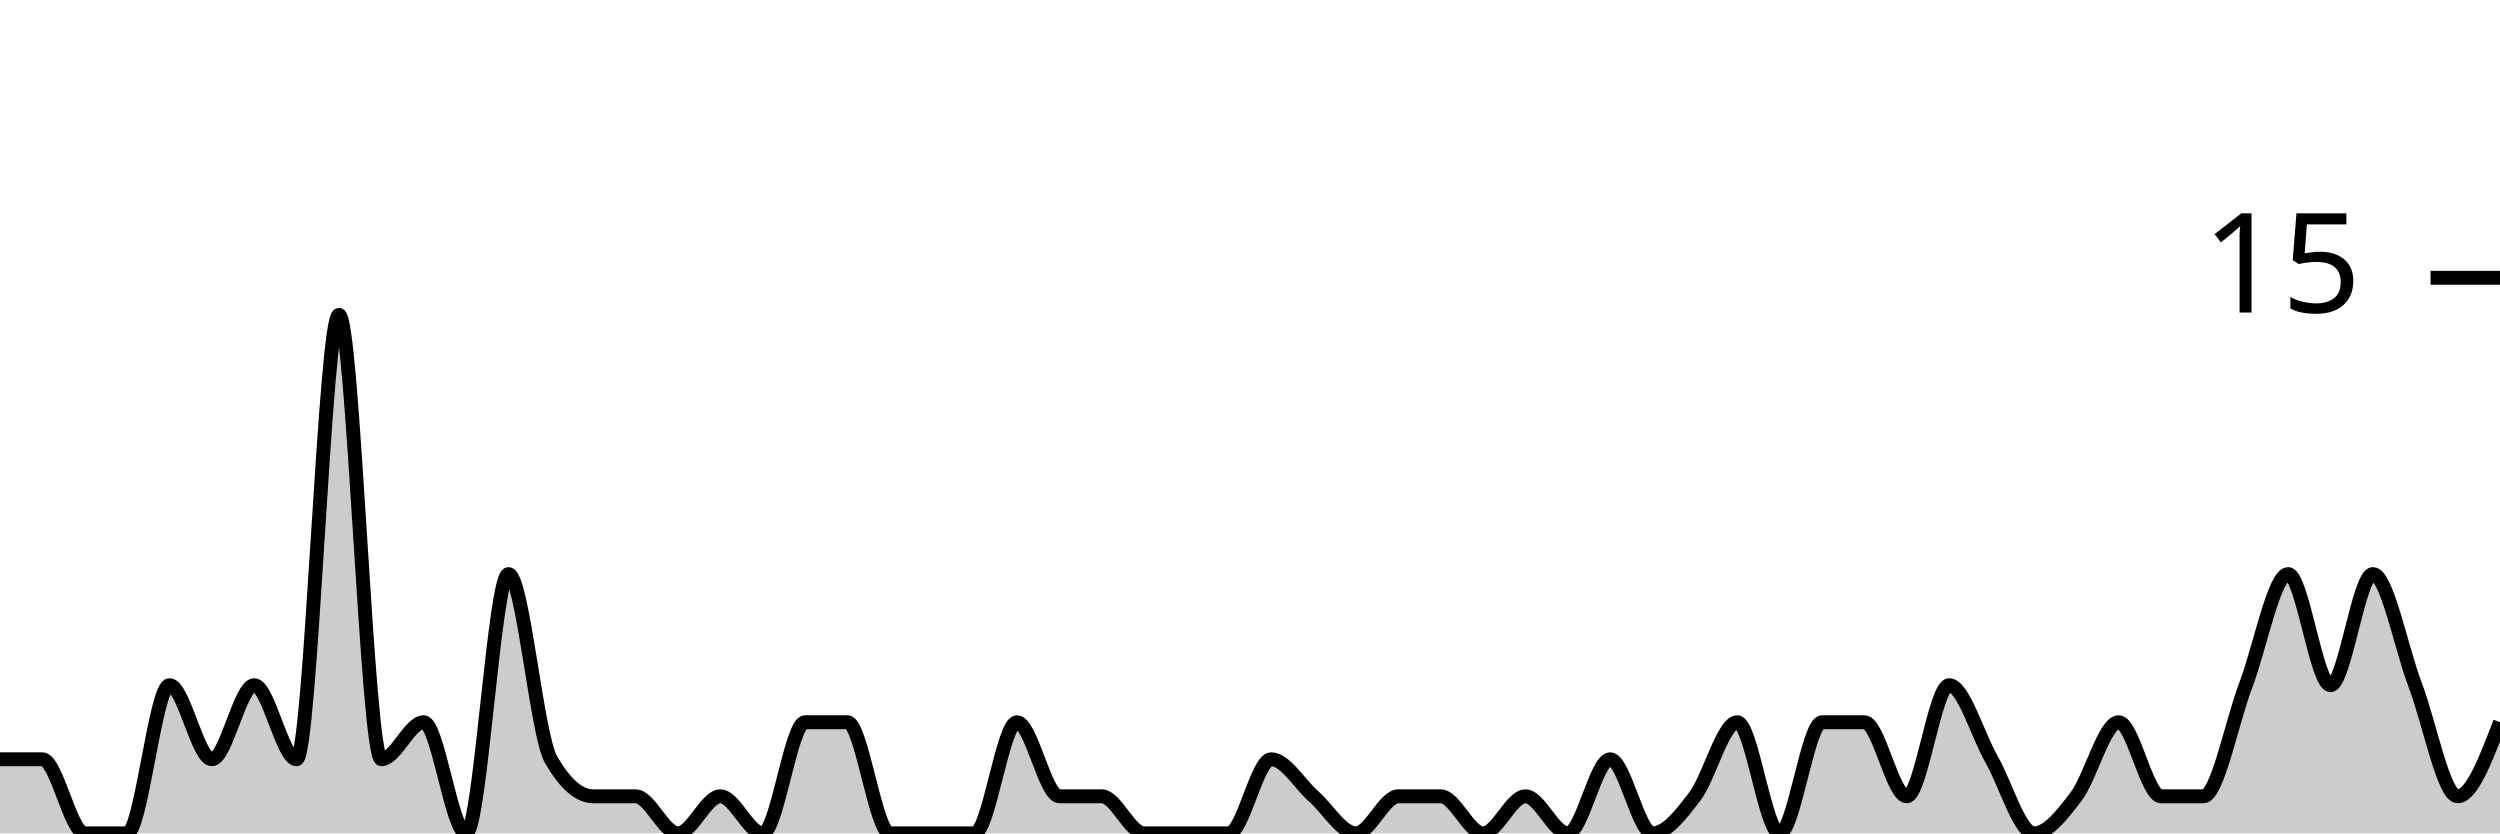
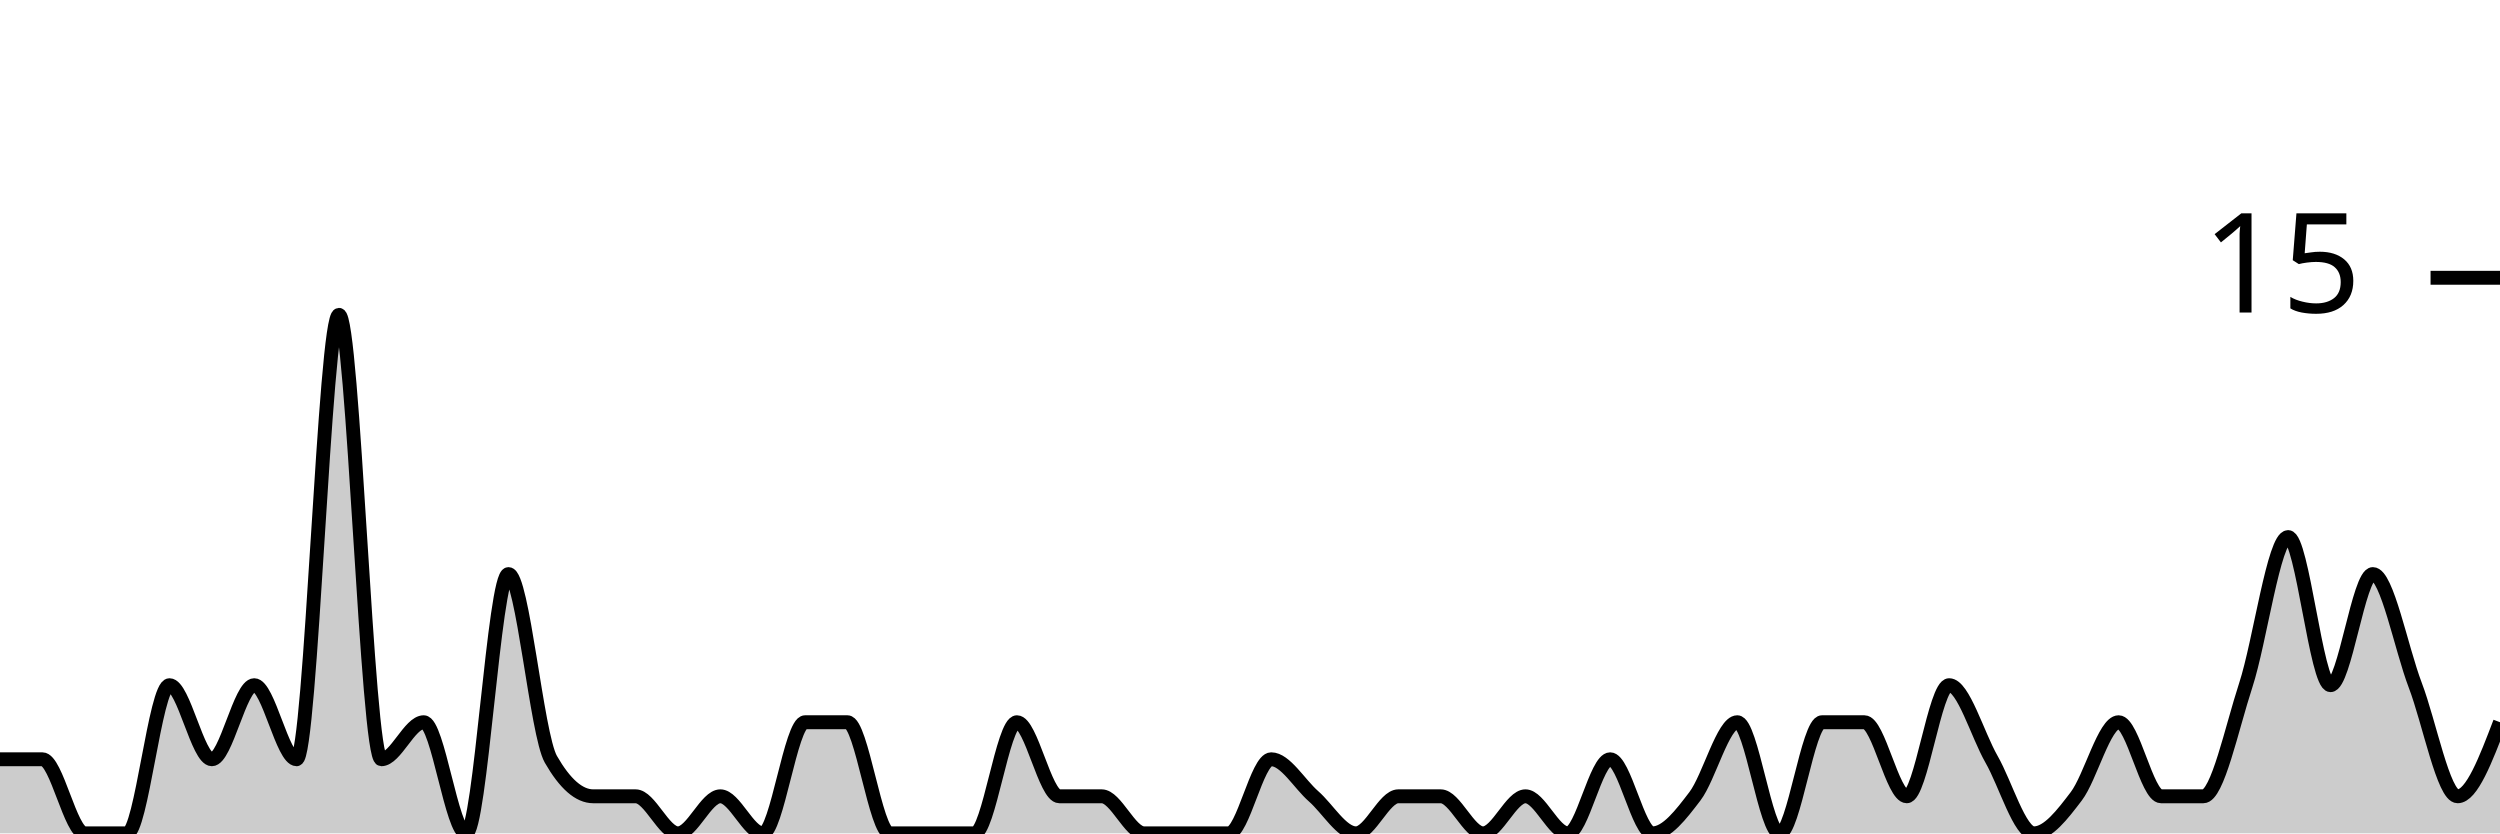
<svg xmlns="http://www.w3.org/2000/svg" viewBox="0 0 180 60">
  <g transform="translate(0,20)">
-     <path class="area" fill="rgba(0, 0, 0, 0.2)" d="M0,34.667C1.017,34.667,2.034,34.667,3.051,34.667C4.068,34.667,5.085,40,6.102,40C7.119,40,8.136,40,9.153,40C10.169,40,11.186,29.333,12.203,29.333C13.22,29.333,14.237,34.667,15.254,34.667C16.271,34.667,17.288,29.333,18.305,29.333C19.322,29.333,20.339,34.667,21.356,34.667C22.373,34.667,23.39,2.667,24.407,2.667C25.424,2.667,26.441,34.667,27.458,34.667C28.475,34.667,29.492,32,30.508,32C31.525,32,32.542,40,33.559,40C34.576,40,35.593,21.333,36.61,21.333C37.627,21.333,38.644,32.889,39.661,34.667C40.678,36.444,41.695,37.333,42.712,37.333C43.729,37.333,44.746,37.333,45.763,37.333C46.78,37.333,47.797,40,48.814,40C49.831,40,50.847,37.333,51.864,37.333C52.881,37.333,53.898,40,54.915,40C55.932,40,56.949,32,57.966,32C58.983,32,60,32,61.017,32C62.034,32,63.051,40,64.068,40C65.085,40,66.102,40,67.119,40C68.136,40,69.153,40,70.169,40C71.186,40,72.203,32,73.22,32C74.237,32,75.254,37.333,76.271,37.333C77.288,37.333,78.305,37.333,79.322,37.333C80.339,37.333,81.356,40,82.373,40C83.39,40,84.407,40,85.424,40C86.441,40,87.458,40,88.475,40C89.492,40,90.508,34.667,91.525,34.667C92.542,34.667,93.559,36.444,94.576,37.333C95.593,38.222,96.61,40,97.627,40C98.644,40,99.661,37.333,100.678,37.333C101.695,37.333,102.712,37.333,103.729,37.333C104.746,37.333,105.763,40,106.78,40C107.797,40,108.814,37.333,109.831,37.333C110.847,37.333,111.864,40,112.881,40C113.898,40,114.915,34.667,115.932,34.667C116.949,34.667,117.966,40,118.983,40C120,40,121.017,38.667,122.034,37.333C123.051,36,124.068,32,125.085,32C126.102,32,127.119,40,128.136,40C129.153,40,130.169,32,131.186,32C132.203,32,133.22,32,134.237,32C135.254,32,136.271,37.333,137.288,37.333C138.305,37.333,139.322,29.333,140.339,29.333C141.356,29.333,142.373,32.889,143.39,34.667C144.407,36.444,145.424,40,146.441,40C147.458,40,148.475,38.667,149.492,37.333C150.508,36,151.525,32,152.542,32C153.559,32,154.576,37.333,155.593,37.333C156.61,37.333,157.627,37.333,158.644,37.333C159.661,37.333,160.678,32,161.695,29.333C162.712,26.667,163.729,21.333,164.746,21.333C165.763,21.333,166.78,29.333,167.797,29.333C168.814,29.333,169.831,21.333,170.847,21.333C171.864,21.333,172.881,26.667,173.898,29.333C174.915,32,175.932,37.333,176.949,37.333C177.966,37.333,178.983,34.667,180,32L180,40C178.983,40,177.966,40,176.949,40C175.932,40,174.915,40,173.898,40C172.881,40,171.864,40,170.847,40C169.831,40,168.814,40,167.797,40C166.78,40,165.763,40,164.746,40C163.729,40,162.712,40,161.695,40C160.678,40,159.661,40,158.644,40C157.627,40,156.61,40,155.593,40C154.576,40,153.559,40,152.542,40C151.525,40,150.508,40,149.492,40C148.475,40,147.458,40,146.441,40C145.424,40,144.407,40,143.39,40C142.373,40,141.356,40,140.339,40C139.322,40,138.305,40,137.288,40C136.271,40,135.254,40,134.237,40C133.22,40,132.203,40,131.186,40C130.169,40,129.153,40,128.136,40C127.119,40,126.102,40,125.085,40C124.068,40,123.051,40,122.034,40C121.017,40,120,40,118.983,40C117.966,40,116.949,40,115.932,40C114.915,40,113.898,40,112.881,40C111.864,40,110.847,40,109.831,40C108.814,40,107.797,40,106.78,40C105.763,40,104.746,40,103.729,40C102.712,40,101.695,40,100.678,40C99.661,40,98.644,40,97.627,40C96.61,40,95.593,40,94.576,40C93.559,40,92.542,40,91.525,40C90.508,40,89.492,40,88.475,40C87.458,40,86.441,40,85.424,40C84.407,40,83.39,40,82.373,40C81.356,40,80.339,40,79.322,40C78.305,40,77.288,40,76.271,40C75.254,40,74.237,40,73.22,40C72.203,40,71.186,40,70.169,40C69.153,40,68.136,40,67.119,40C66.102,40,65.085,40,64.068,40C63.051,40,62.034,40,61.017,40C60,40,58.983,40,57.966,40C56.949,40,55.932,40,54.915,40C53.898,40,52.881,40,51.864,40C50.847,40,49.831,40,48.814,40C47.797,40,46.78,40,45.763,40C44.746,40,43.729,40,42.712,40C41.695,40,40.678,40,39.661,40C38.644,40,37.627,40,36.61,40C35.593,40,34.576,40,33.559,40C32.542,40,31.525,40,30.508,40C29.492,40,28.475,40,27.458,40C26.441,40,25.424,40,24.407,40C23.39,40,22.373,40,21.356,40C20.339,40,19.322,40,18.305,40C17.288,40,16.271,40,15.254,40C14.237,40,13.22,40,12.203,40C11.186,40,10.169,40,9.153,40C8.136,40,7.119,40,6.102,40C5.085,40,4.068,40,3.051,40C2.034,40,1.017,40,0,40Z" />
-     <path class="line" stroke="black" fill="none" d="M0,34.667C1.017,34.667,2.034,34.667,3.051,34.667C4.068,34.667,5.085,40,6.102,40C7.119,40,8.136,40,9.153,40C10.169,40,11.186,29.333,12.203,29.333C13.22,29.333,14.237,34.667,15.254,34.667C16.271,34.667,17.288,29.333,18.305,29.333C19.322,29.333,20.339,34.667,21.356,34.667C22.373,34.667,23.39,2.667,24.407,2.667C25.424,2.667,26.441,34.667,27.458,34.667C28.475,34.667,29.492,32,30.508,32C31.525,32,32.542,40,33.559,40C34.576,40,35.593,21.333,36.61,21.333C37.627,21.333,38.644,32.889,39.661,34.667C40.678,36.444,41.695,37.333,42.712,37.333C43.729,37.333,44.746,37.333,45.763,37.333C46.78,37.333,47.797,40,48.814,40C49.831,40,50.847,37.333,51.864,37.333C52.881,37.333,53.898,40,54.915,40C55.932,40,56.949,32,57.966,32C58.983,32,60,32,61.017,32C62.034,32,63.051,40,64.068,40C65.085,40,66.102,40,67.119,40C68.136,40,69.153,40,70.169,40C71.186,40,72.203,32,73.22,32C74.237,32,75.254,37.333,76.271,37.333C77.288,37.333,78.305,37.333,79.322,37.333C80.339,37.333,81.356,40,82.373,40C83.39,40,84.407,40,85.424,40C86.441,40,87.458,40,88.475,40C89.492,40,90.508,34.667,91.525,34.667C92.542,34.667,93.559,36.444,94.576,37.333C95.593,38.222,96.61,40,97.627,40C98.644,40,99.661,37.333,100.678,37.333C101.695,37.333,102.712,37.333,103.729,37.333C104.746,37.333,105.763,40,106.78,40C107.797,40,108.814,37.333,109.831,37.333C110.847,37.333,111.864,40,112.881,40C113.898,40,114.915,34.667,115.932,34.667C116.949,34.667,117.966,40,118.983,40C120,40,121.017,38.667,122.034,37.333C123.051,36,124.068,32,125.085,32C126.102,32,127.119,40,128.136,40C129.153,40,130.169,32,131.186,32C132.203,32,133.22,32,134.237,32C135.254,32,136.271,37.333,137.288,37.333C138.305,37.333,139.322,29.333,140.339,29.333C141.356,29.333,142.373,32.889,143.39,34.667C144.407,36.444,145.424,40,146.441,40C147.458,40,148.475,38.667,149.492,37.333C150.508,36,151.525,32,152.542,32C153.559,32,154.576,37.333,155.593,37.333C156.61,37.333,157.627,37.333,158.644,37.333C159.661,37.333,160.678,32,161.695,29.333C162.712,26.667,163.729,21.333,164.746,21.333C165.763,21.333,166.78,29.333,167.797,29.333C168.814,29.333,169.831,21.333,170.847,21.333C171.864,21.333,172.881,26.667,173.898,29.333C174.915,32,175.932,37.333,176.949,37.333C177.966,37.333,178.983,34.667,180,32" />
+     <path class="area" fill="rgba(0, 0, 0, 0.2)" d="M0,34.667C1.017,34.667,2.034,34.667,3.051,34.667C4.068,34.667,5.085,40,6.102,40C7.119,40,8.136,40,9.153,40C10.169,40,11.186,29.333,12.203,29.333C13.22,29.333,14.237,34.667,15.254,34.667C16.271,34.667,17.288,29.333,18.305,29.333C19.322,29.333,20.339,34.667,21.356,34.667C22.373,34.667,23.39,2.667,24.407,2.667C25.424,2.667,26.441,34.667,27.458,34.667C28.475,34.667,29.492,32,30.508,32C31.525,32,32.542,40,33.559,40C34.576,40,35.593,21.333,36.61,21.333C37.627,21.333,38.644,32.889,39.661,34.667C40.678,36.444,41.695,37.333,42.712,37.333C43.729,37.333,44.746,37.333,45.763,37.333C46.78,37.333,47.797,40,48.814,40C49.831,40,50.847,37.333,51.864,37.333C52.881,37.333,53.898,40,54.915,40C55.932,40,56.949,32,57.966,32C58.983,32,60,32,61.017,32C62.034,32,63.051,40,64.068,40C65.085,40,66.102,40,67.119,40C68.136,40,69.153,40,70.169,40C71.186,40,72.203,32,73.22,32C74.237,32,75.254,37.333,76.271,37.333C77.288,37.333,78.305,37.333,79.322,37.333C80.339,37.333,81.356,40,82.373,40C83.39,40,84.407,40,85.424,40C86.441,40,87.458,40,88.475,40C89.492,40,90.508,34.667,91.525,34.667C92.542,34.667,93.559,36.444,94.576,37.333C95.593,38.222,96.61,40,97.627,40C98.644,40,99.661,37.333,100.678,37.333C101.695,37.333,102.712,37.333,103.729,37.333C104.746,37.333,105.763,40,106.78,40C107.797,40,108.814,37.333,109.831,37.333C110.847,37.333,111.864,40,112.881,40C113.898,40,114.915,34.667,115.932,34.667C116.949,34.667,117.966,40,118.983,40C120,40,121.017,38.667,122.034,37.333C123.051,36,124.068,32,125.085,32C126.102,32,127.119,40,128.136,40C129.153,40,130.169,32,131.186,32C132.203,32,133.22,32,134.237,32C135.254,32,136.271,37.333,137.288,37.333C138.305,37.333,139.322,29.333,140.339,29.333C141.356,29.333,142.373,32.889,143.39,34.667C144.407,36.444,145.424,40,146.441,40C147.458,40,148.475,38.667,149.492,37.333C150.508,36,151.525,32,152.542,32C153.559,32,154.576,37.333,155.593,37.333C156.61,37.333,157.627,37.333,158.644,37.333C159.661,37.333,160.678,32.444,161.695,29.333C162.712,26.222,163.729,18.667,164.746,18.667C165.763,18.667,166.78,29.333,167.797,29.333C168.814,29.333,169.831,21.333,170.847,21.333C171.864,21.333,172.881,26.667,173.898,29.333C174.915,32,175.932,37.333,176.949,37.333C177.966,37.333,178.983,34.667,180,32L180,40C178.983,40,177.966,40,176.949,40C175.932,40,174.915,40,173.898,40C172.881,40,171.864,40,170.847,40C169.831,40,168.814,40,167.797,40C166.78,40,165.763,40,164.746,40C163.729,40,162.712,40,161.695,40C160.678,40,159.661,40,158.644,40C157.627,40,156.61,40,155.593,40C154.576,40,153.559,40,152.542,40C151.525,40,150.508,40,149.492,40C148.475,40,147.458,40,146.441,40C145.424,40,144.407,40,143.39,40C142.373,40,141.356,40,140.339,40C139.322,40,138.305,40,137.288,40C136.271,40,135.254,40,134.237,40C133.22,40,132.203,40,131.186,40C130.169,40,129.153,40,128.136,40C127.119,40,126.102,40,125.085,40C124.068,40,123.051,40,122.034,40C121.017,40,120,40,118.983,40C117.966,40,116.949,40,115.932,40C114.915,40,113.898,40,112.881,40C111.864,40,110.847,40,109.831,40C108.814,40,107.797,40,106.78,40C105.763,40,104.746,40,103.729,40C102.712,40,101.695,40,100.678,40C99.661,40,98.644,40,97.627,40C96.61,40,95.593,40,94.576,40C93.559,40,92.542,40,91.525,40C90.508,40,89.492,40,88.475,40C87.458,40,86.441,40,85.424,40C84.407,40,83.39,40,82.373,40C81.356,40,80.339,40,79.322,40C78.305,40,77.288,40,76.271,40C75.254,40,74.237,40,73.22,40C72.203,40,71.186,40,70.169,40C69.153,40,68.136,40,67.119,40C66.102,40,65.085,40,64.068,40C63.051,40,62.034,40,61.017,40C60,40,58.983,40,57.966,40C56.949,40,55.932,40,54.915,40C53.898,40,52.881,40,51.864,40C50.847,40,49.831,40,48.814,40C47.797,40,46.78,40,45.763,40C44.746,40,43.729,40,42.712,40C41.695,40,40.678,40,39.661,40C38.644,40,37.627,40,36.61,40C35.593,40,34.576,40,33.559,40C32.542,40,31.525,40,30.508,40C29.492,40,28.475,40,27.458,40C26.441,40,25.424,40,24.407,40C23.39,40,22.373,40,21.356,40C20.339,40,19.322,40,18.305,40C17.288,40,16.271,40,15.254,40C14.237,40,13.22,40,12.203,40C11.186,40,10.169,40,9.153,40C8.136,40,7.119,40,6.102,40C5.085,40,4.068,40,3.051,40C2.034,40,1.017,40,0,40Z" />
+     <path class="line" stroke="black" fill="none" d="M0,34.667C1.017,34.667,2.034,34.667,3.051,34.667C4.068,34.667,5.085,40,6.102,40C7.119,40,8.136,40,9.153,40C10.169,40,11.186,29.333,12.203,29.333C13.22,29.333,14.237,34.667,15.254,34.667C16.271,34.667,17.288,29.333,18.305,29.333C19.322,29.333,20.339,34.667,21.356,34.667C22.373,34.667,23.39,2.667,24.407,2.667C25.424,2.667,26.441,34.667,27.458,34.667C28.475,34.667,29.492,32,30.508,32C31.525,32,32.542,40,33.559,40C34.576,40,35.593,21.333,36.61,21.333C37.627,21.333,38.644,32.889,39.661,34.667C40.678,36.444,41.695,37.333,42.712,37.333C43.729,37.333,44.746,37.333,45.763,37.333C46.78,37.333,47.797,40,48.814,40C49.831,40,50.847,37.333,51.864,37.333C52.881,37.333,53.898,40,54.915,40C55.932,40,56.949,32,57.966,32C58.983,32,60,32,61.017,32C62.034,32,63.051,40,64.068,40C65.085,40,66.102,40,67.119,40C68.136,40,69.153,40,70.169,40C71.186,40,72.203,32,73.22,32C74.237,32,75.254,37.333,76.271,37.333C77.288,37.333,78.305,37.333,79.322,37.333C80.339,37.333,81.356,40,82.373,40C83.39,40,84.407,40,85.424,40C86.441,40,87.458,40,88.475,40C89.492,40,90.508,34.667,91.525,34.667C92.542,34.667,93.559,36.444,94.576,37.333C95.593,38.222,96.61,40,97.627,40C98.644,40,99.661,37.333,100.678,37.333C101.695,37.333,102.712,37.333,103.729,37.333C104.746,37.333,105.763,40,106.78,40C107.797,40,108.814,37.333,109.831,37.333C110.847,37.333,111.864,40,112.881,40C113.898,40,114.915,34.667,115.932,34.667C116.949,34.667,117.966,40,118.983,40C120,40,121.017,38.667,122.034,37.333C123.051,36,124.068,32,125.085,32C126.102,32,127.119,40,128.136,40C129.153,40,130.169,32,131.186,32C132.203,32,133.22,32,134.237,32C135.254,32,136.271,37.333,137.288,37.333C138.305,37.333,139.322,29.333,140.339,29.333C141.356,29.333,142.373,32.889,143.39,34.667C144.407,36.444,145.424,40,146.441,40C147.458,40,148.475,38.667,149.492,37.333C150.508,36,151.525,32,152.542,32C153.559,32,154.576,37.333,155.593,37.333C156.61,37.333,157.627,37.333,158.644,37.333C159.661,37.333,160.678,32.444,161.695,29.333C162.712,26.222,163.729,18.667,164.746,18.667C165.763,18.667,166.78,29.333,167.797,29.333C168.814,29.333,169.831,21.333,170.847,21.333C171.864,21.333,172.881,26.667,173.898,29.333C174.915,32,175.932,37.333,176.949,37.333C177.966,37.333,178.983,34.667,180,32" />
    <path class="axis-ceiling" stroke-width="1" stroke="black" fill="none" d="M175,0L180,0" />
    <text class="axis-ceiling-label" font-family="sans-serif" text-anchor="end" font-size="10px" x="170" y="2.5">15</text>
  </g>
</svg>
